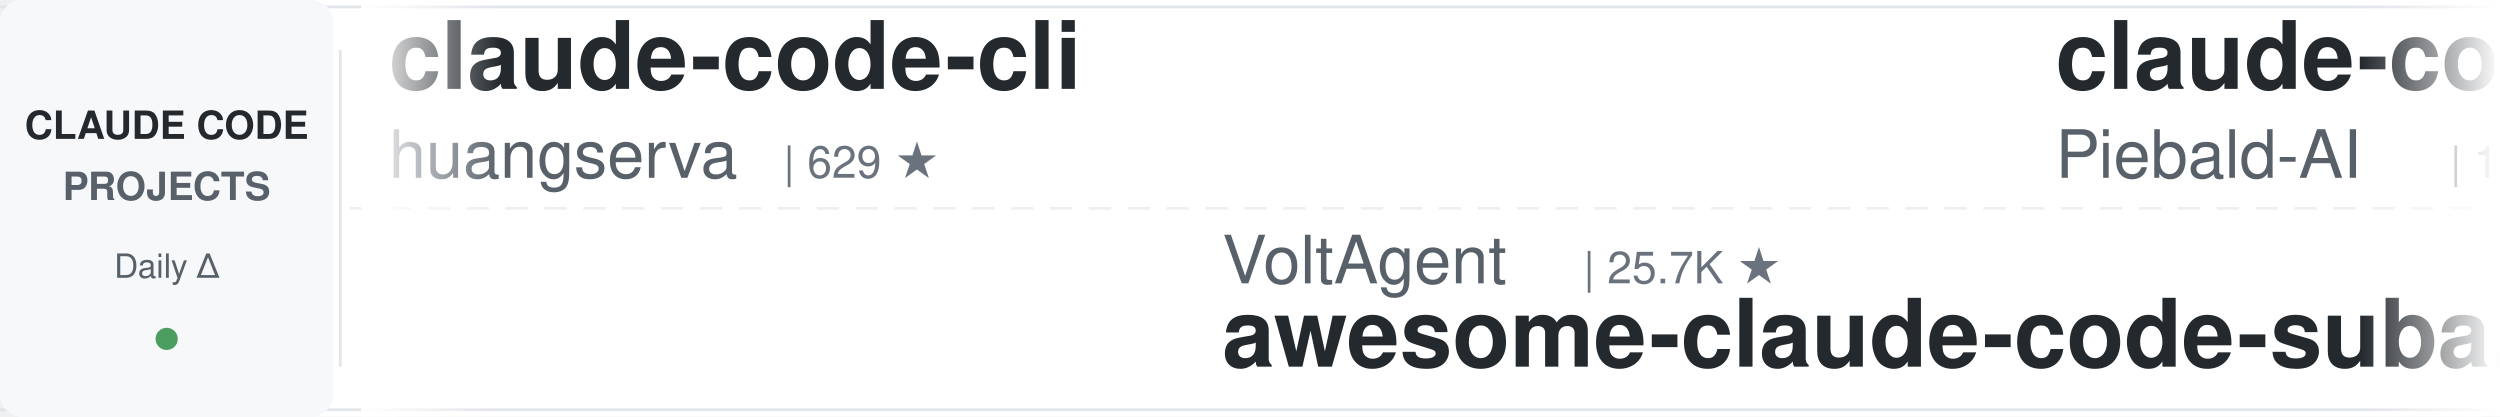
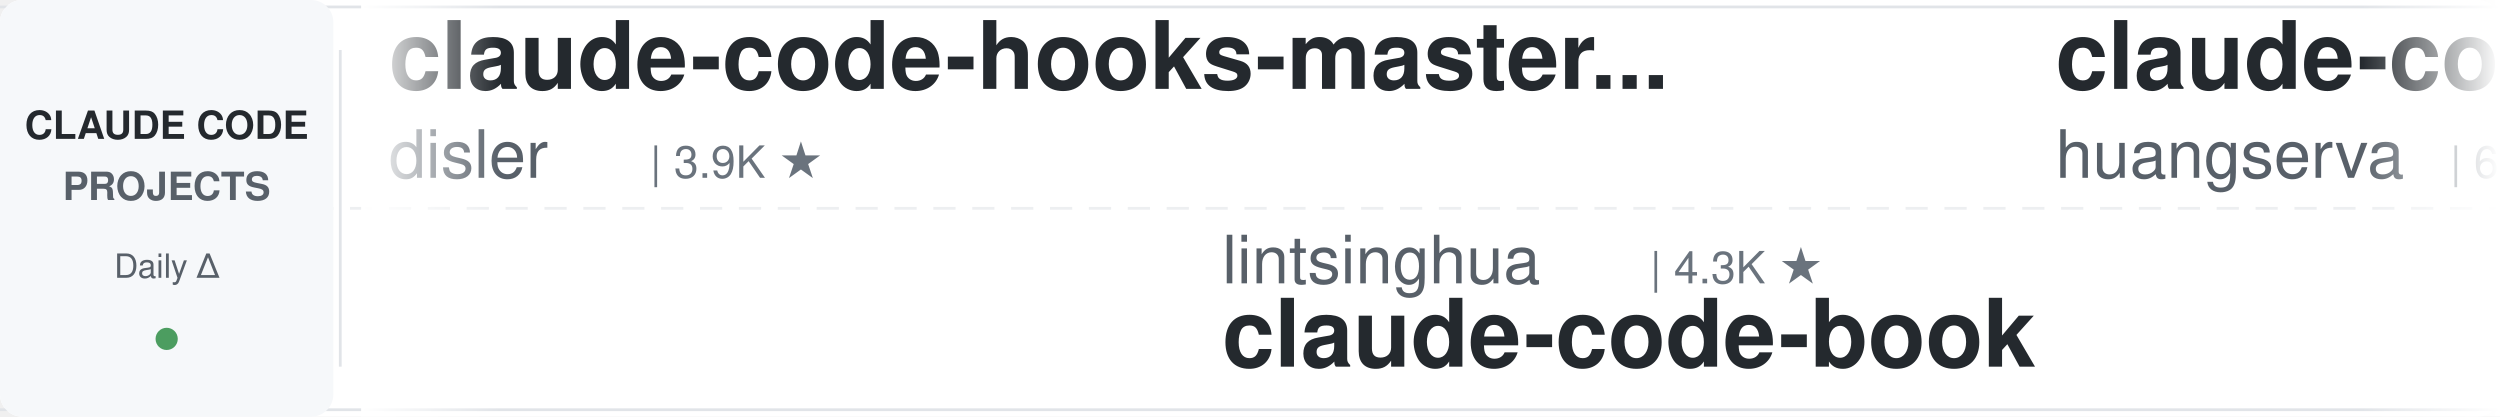
<svg xmlns="http://www.w3.org/2000/svg" width="900" height="150">
  <defs>
    <linearGradient id="leftFade" x1="0%" y1="0%" x2="100%" y2="0%">
      <stop offset="0%" style="stop-color:#ffffff;stop-opacity:1" />
      <stop offset="100%" style="stop-color:#ffffff;stop-opacity:0" />
    </linearGradient>
    <linearGradient id="rightFade" x1="0%" y1="0%" x2="100%" y2="0%">
      <stop offset="0%" style="stop-color:#ffffff;stop-opacity:0" />
      <stop offset="100%" style="stop-color:#ffffff;stop-opacity:1" />
    </linearGradient>
  </defs>
  <rect width="900" height="150" fill="#ffffff" rx="8" />
  <rect x="0" y="2" width="900" height="1" fill="#e1e4e8" />
  <rect x="0" y="147" width="900" height="1" fill="#e1e4e8" />
  <line x1="0" y1="75" x2="900" y2="75" stroke="#e1e4e8" stroke-width="1" stroke-dasharray="8 6" opacity="0.6" />
  <rect x="0" y="0" width="120" height="150" fill="#f6f8fa" rx="8" />
  <text x="60" y="50" font-family="-apple-system, BlinkMacSystemFont, 'Segoe UI', Helvetica, Arial, sans-serif" font-size="14" font-weight="600" fill="#24292e" text-anchor="middle">CLAUDE CODE</text>
  <text x="60" y="72" font-family="-apple-system, BlinkMacSystemFont, 'Segoe UI', Helvetica, Arial, sans-serif" font-size="14" font-weight="600" fill="#586069" text-anchor="middle">PROJECTS</text>
  <text x="60" y="100" font-family="-apple-system, BlinkMacSystemFont, 'Segoe UI', Helvetica, Arial, sans-serif" font-size="12" font-weight="500" fill="#586069" text-anchor="middle">Daily Δ</text>
  <circle cx="60" cy="122" r="4" fill="#22863a" opacity="0.8" />
  <rect x="122" y="18" width="1" height="114" fill="#e1e4e8" />
  <clipPath id="tickerClip">
    <rect x="130" y="0" width="770" height="150" />
  </clipPath>
  <g clip-path="url(#tickerClip)">
    <g id="tickerItems">
      <animateTransform attributeName="transform" attributeType="XML" type="translate" from="0 0" to="-3000 0" dur="54s" repeatCount="indefinite" />
      <g transform="translate(0, 0)">
+         <text x="140" y="32" font-family="-apple-system, BlinkMacSystemFont, 'Segoe UI', Helvetica, Arial, sans-serif" font-size="34" font-weight="600" fill="#24292e">claude-code-hooks-master...</text>
+         <text x="140" y="64" font-family="-apple-system, BlinkMacSystemFont, 'Segoe UI', Helvetica, Arial, sans-serif" font-size="24" font-weight="400" fill="#586069">disler</text>
+         <text x="234" y="64" font-family="-apple-system, BlinkMacSystemFont, 'Segoe UI', Helvetica, Arial, sans-serif" font-size="16" font-weight="500" fill="#6a737d">| 3.9K ★</text>
+       </g>
+       <g transform="translate(300, 0)">
+         <text x="140" y="102" font-family="-apple-system, BlinkMacSystemFont, 'Segoe UI', Helvetica, Arial, sans-serif" font-size="24" font-weight="400" fill="#586069">lintsinghua</text>
+         <text x="294" y="102" font-family="-apple-system, BlinkMacSystemFont, 'Segoe UI', Helvetica, Arial, sans-serif" font-size="16" font-weight="500" fill="#6a737d">| 4.3K ★</text>
+         <text x="140" y="132" font-family="-apple-system, BlinkMacSystemFont, 'Segoe UI', Helvetica, Arial, sans-serif" font-size="34" font-weight="600" fill="#24292e">claude-code-book</text>
+       </g>
+       <g transform="translate(600, 0)">
        <text x="140" y="32" font-family="-apple-system, BlinkMacSystemFont, 'Segoe UI', Helvetica, Arial, sans-serif" font-size="34" font-weight="600" fill="#24292e">claude-code-cli</text>
        <text x="140" y="64" font-family="-apple-system, BlinkMacSystemFont, 'Segoe UI', Helvetica, Arial, sans-serif" font-size="24" font-weight="400" fill="#586069">huangserva</text>
        <text x="282" y="64" font-family="-apple-system, BlinkMacSystemFont, 'Segoe UI', Helvetica, Arial, sans-serif" font-size="16" font-weight="500" fill="#6a737d">| 629 ★</text>
      </g>
-       <g transform="translate(300, 0)">
-         <text x="140" y="102" font-family="-apple-system, BlinkMacSystemFont, 'Segoe UI', Helvetica, Arial, sans-serif" font-size="24" font-weight="400" fill="#586069">VoltAgent</text>
-         <text x="270" y="102" font-family="-apple-system, BlinkMacSystemFont, 'Segoe UI', Helvetica, Arial, sans-serif" font-size="16" font-weight="500" fill="#6a737d">| 25.7K ★</text>
-         <text x="140" y="132" font-family="-apple-system, BlinkMacSystemFont, 'Segoe UI', Helvetica, Arial, sans-serif" font-size="34" font-weight="600" fill="#24292e">awesome-claude-code-suba...</text>
-       </g>
-       <g transform="translate(600, 0)">
-         <text x="140" y="32" font-family="-apple-system, BlinkMacSystemFont, 'Segoe UI', Helvetica, Arial, sans-serif" font-size="34" font-weight="600" fill="#24292e">claude-code-system-promp...</text>
-         <text x="140" y="64" font-family="-apple-system, BlinkMacSystemFont, 'Segoe UI', Helvetica, Arial, sans-serif" font-size="24" font-weight="400" fill="#586069">Piebald-AI</text>
-         <text x="282" y="64" font-family="-apple-system, BlinkMacSystemFont, 'Segoe UI', Helvetica, Arial, sans-serif" font-size="16" font-weight="500" fill="#6a737d">| 12.9K ★</text>
-       </g>
      <g transform="translate(900, 0)">
-         <text x="140" y="102" font-family="-apple-system, BlinkMacSystemFont, 'Segoe UI', Helvetica, Arial, sans-serif" font-size="24" font-weight="400" fill="#586069">Alishahryar1</text>
-         <text x="306" y="102" font-family="-apple-system, BlinkMacSystemFont, 'Segoe UI', Helvetica, Arial, sans-serif" font-size="16" font-weight="500" fill="#6a737d">| 59.1K ★</text>
-         <text x="140" y="132" font-family="-apple-system, BlinkMacSystemFont, 'Segoe UI', Helvetica, Arial, sans-serif" font-size="34" font-weight="600" fill="#24292e">free-claude-code</text>
+         <text x="140" y="102" font-family="-apple-system, BlinkMacSystemFont, 'Segoe UI', Helvetica, Arial, sans-serif" font-size="24" font-weight="400" fill="#586069">ykdojo</text>
+         <text x="234" y="102" font-family="-apple-system, BlinkMacSystemFont, 'Segoe UI', Helvetica, Arial, sans-serif" font-size="16" font-weight="500" fill="#6a737d">| 10.2K ★</text>
+         <text x="140" y="132" font-family="-apple-system, BlinkMacSystemFont, 'Segoe UI', Helvetica, Arial, sans-serif" font-size="34" font-weight="600" fill="#24292e">claude-code-tips</text>
      </g>
      <g transform="translate(1200, 0)">
-         <text x="140" y="32" font-family="-apple-system, BlinkMacSystemFont, 'Segoe UI', Helvetica, Arial, sans-serif" font-size="34" font-weight="600" fill="#24292e">claude-code-rust</text>
-         <text x="140" y="64" font-family="-apple-system, BlinkMacSystemFont, 'Segoe UI', Helvetica, Arial, sans-serif" font-size="24" font-weight="400" fill="#586069">lorryjovens-hub</text>
-         <text x="342" y="64" font-family="-apple-system, BlinkMacSystemFont, 'Segoe UI', Helvetica, Arial, sans-serif" font-size="16" font-weight="500" fill="#6a737d">| 1.7K ★</text>
+         <text x="140" y="32" font-family="-apple-system, BlinkMacSystemFont, 'Segoe UI', Helvetica, Arial, sans-serif" font-size="34" font-weight="600" fill="#24292e">claude-code-source</text>
+         <text x="140" y="64" font-family="-apple-system, BlinkMacSystemFont, 'Segoe UI', Helvetica, Arial, sans-serif" font-size="24" font-weight="400" fill="#586069">AprilNEA</text>
+         <text x="258" y="64" font-family="-apple-system, BlinkMacSystemFont, 'Segoe UI', Helvetica, Arial, sans-serif" font-size="16" font-weight="500" fill="#6a737d">| 393 ★</text>
      </g>
      <g transform="translate(1500, 0)">
+         <text x="140" y="102" font-family="-apple-system, BlinkMacSystemFont, 'Segoe UI', Helvetica, Arial, sans-serif" font-size="24" font-weight="400" fill="#586069">pedrohcgs</text>
+         <text x="270" y="102" font-family="-apple-system, BlinkMacSystemFont, 'Segoe UI', Helvetica, Arial, sans-serif" font-size="16" font-weight="500" fill="#6a737d">| 1.7K ★</text>
+         <text x="140" y="132" font-family="-apple-system, BlinkMacSystemFont, 'Segoe UI', Helvetica, Arial, sans-serif" font-size="34" font-weight="600" fill="#24292e">claude-code-my-workflow</text>
+       </g>
+       <g transform="translate(1800, 0)">
+         <text x="140" y="32" font-family="-apple-system, BlinkMacSystemFont, 'Segoe UI', Helvetica, Arial, sans-serif" font-size="34" font-weight="600" fill="#24292e">claude-code-skills</text>
+         <text x="140" y="64" font-family="-apple-system, BlinkMacSystemFont, 'Segoe UI', Helvetica, Arial, sans-serif" font-size="24" font-weight="400" fill="#586069">daymade</text>
+         <text x="246" y="64" font-family="-apple-system, BlinkMacSystemFont, 'Segoe UI', Helvetica, Arial, sans-serif" font-size="16" font-weight="500" fill="#6a737d">| 1.5K ★</text>
+       </g>
+       <g transform="translate(2100, 0)">
+         <text x="140" y="102" font-family="-apple-system, BlinkMacSystemFont, 'Segoe UI', Helvetica, Arial, sans-serif" font-size="24" font-weight="400" fill="#586069">techjarves</text>
+         <text x="282" y="102" font-family="-apple-system, BlinkMacSystemFont, 'Segoe UI', Helvetica, Arial, sans-serif" font-size="16" font-weight="500" fill="#6a737d">| 1.6K ★</text>
+         <text x="140" y="132" font-family="-apple-system, BlinkMacSystemFont, 'Segoe UI', Helvetica, Arial, sans-serif" font-size="34" font-weight="600" fill="#24292e">ClaudeCode-Portable</text>
+       </g>
+       <g transform="translate(2400, 0)">
+         <text x="140" y="32" font-family="-apple-system, BlinkMacSystemFont, 'Segoe UI', Helvetica, Arial, sans-serif" font-size="34" font-weight="600" fill="#24292e">claude-code-router</text>
+         <text x="140" y="64" font-family="-apple-system, BlinkMacSystemFont, 'Segoe UI', Helvetica, Arial, sans-serif" font-size="24" font-weight="400" fill="#586069">musistudio</text>
+         <text x="282" y="64" font-family="-apple-system, BlinkMacSystemFont, 'Segoe UI', Helvetica, Arial, sans-serif" font-size="16" font-weight="500" fill="#6a737d">| 37.6K ★</text>
+       </g>
+       <g transform="translate(2700, 0)">
+         <text x="140" y="102" font-family="-apple-system, BlinkMacSystemFont, 'Segoe UI', Helvetica, Arial, sans-serif" font-size="24" font-weight="400" fill="#586069">anthropics</text>
+         <text x="282" y="102" font-family="-apple-system, BlinkMacSystemFont, 'Segoe UI', Helvetica, Arial, sans-serif" font-size="16" font-weight="500" fill="#6a737d">| 6.4K ★</text>
+         <text x="140" y="132" font-family="-apple-system, BlinkMacSystemFont, 'Segoe UI', Helvetica, Arial, sans-serif" font-size="34" font-weight="600" fill="#24292e">claude-code-security-rev...</text>
+       </g>
+       <g transform="translate(3000, 0)">
+         <text x="140" y="32" font-family="-apple-system, BlinkMacSystemFont, 'Segoe UI', Helvetica, Arial, sans-serif" font-size="34" font-weight="600" fill="#24292e">claude-code-hooks-master...</text>
+         <text x="140" y="64" font-family="-apple-system, BlinkMacSystemFont, 'Segoe UI', Helvetica, Arial, sans-serif" font-size="24" font-weight="400" fill="#586069">disler</text>
+         <text x="234" y="64" font-family="-apple-system, BlinkMacSystemFont, 'Segoe UI', Helvetica, Arial, sans-serif" font-size="16" font-weight="500" fill="#6a737d">| 3.9K ★</text>
+       </g>
+       <g transform="translate(3300, 0)">
        <text x="140" y="102" font-family="-apple-system, BlinkMacSystemFont, 'Segoe UI', Helvetica, Arial, sans-serif" font-size="24" font-weight="400" fill="#586069">lintsinghua</text>
        <text x="294" y="102" font-family="-apple-system, BlinkMacSystemFont, 'Segoe UI', Helvetica, Arial, sans-serif" font-size="16" font-weight="500" fill="#6a737d">| 4.3K ★</text>
        <text x="140" y="132" font-family="-apple-system, BlinkMacSystemFont, 'Segoe UI', Helvetica, Arial, sans-serif" font-size="34" font-weight="600" fill="#24292e">claude-code-book</text>
      </g>
-       <g transform="translate(1800, 0)">
-         <text x="140" y="32" font-family="-apple-system, BlinkMacSystemFont, 'Segoe UI', Helvetica, Arial, sans-serif" font-size="34" font-weight="600" fill="#24292e">claude-code-rev</text>
-         <text x="140" y="64" font-family="-apple-system, BlinkMacSystemFont, 'Segoe UI', Helvetica, Arial, sans-serif" font-size="24" font-weight="400" fill="#586069">oboard</text>
-         <text x="234" y="64" font-family="-apple-system, BlinkMacSystemFont, 'Segoe UI', Helvetica, Arial, sans-serif" font-size="16" font-weight="500" fill="#6a737d">| 3.3K ★</text>
-       </g>
-       <g transform="translate(2100, 0)">
-         <text x="140" y="102" font-family="-apple-system, BlinkMacSystemFont, 'Segoe UI', Helvetica, Arial, sans-serif" font-size="24" font-weight="400" fill="#586069">shanraisshan</text>
-         <text x="306" y="102" font-family="-apple-system, BlinkMacSystemFont, 'Segoe UI', Helvetica, Arial, sans-serif" font-size="16" font-weight="500" fill="#6a737d">| 67.5K ★</text>
-         <text x="140" y="132" font-family="-apple-system, BlinkMacSystemFont, 'Segoe UI', Helvetica, Arial, sans-serif" font-size="34" font-weight="600" fill="#24292e">claude-code-best-practic...</text>
-       </g>
-       <g transform="translate(2400, 0)">
-         <text x="140" y="32" font-family="-apple-system, BlinkMacSystemFont, 'Segoe UI', Helvetica, Arial, sans-serif" font-size="34" font-weight="600" fill="#24292e">ralph-claude-code</text>
-         <text x="140" y="64" font-family="-apple-system, BlinkMacSystemFont, 'Segoe UI', Helvetica, Arial, sans-serif" font-size="24" font-weight="400" fill="#586069">frankbria</text>
-         <text x="270" y="64" font-family="-apple-system, BlinkMacSystemFont, 'Segoe UI', Helvetica, Arial, sans-serif" font-size="16" font-weight="500" fill="#6a737d">| 9.7K ★</text>
-       </g>
-       <g transform="translate(2700, 0)">
-         <text x="140" y="102" font-family="-apple-system, BlinkMacSystemFont, 'Segoe UI', Helvetica, Arial, sans-serif" font-size="24" font-weight="400" fill="#586069">ccplugins</text>
-         <text x="270" y="102" font-family="-apple-system, BlinkMacSystemFont, 'Segoe UI', Helvetica, Arial, sans-serif" font-size="16" font-weight="500" fill="#6a737d">| 970 ★</text>
-         <text x="140" y="132" font-family="-apple-system, BlinkMacSystemFont, 'Segoe UI', Helvetica, Arial, sans-serif" font-size="34" font-weight="600" fill="#24292e">awesome-claude-code-plug...</text>
-       </g>
-       <g transform="translate(3000, 0)">
+       <g transform="translate(3600, 0)">
        <text x="140" y="32" font-family="-apple-system, BlinkMacSystemFont, 'Segoe UI', Helvetica, Arial, sans-serif" font-size="34" font-weight="600" fill="#24292e">claude-code-cli</text>
        <text x="140" y="64" font-family="-apple-system, BlinkMacSystemFont, 'Segoe UI', Helvetica, Arial, sans-serif" font-size="24" font-weight="400" fill="#586069">huangserva</text>
        <text x="282" y="64" font-family="-apple-system, BlinkMacSystemFont, 'Segoe UI', Helvetica, Arial, sans-serif" font-size="16" font-weight="500" fill="#6a737d">| 629 ★</text>
      </g>
-       <g transform="translate(3300, 0)">
-         <text x="140" y="102" font-family="-apple-system, BlinkMacSystemFont, 'Segoe UI', Helvetica, Arial, sans-serif" font-size="24" font-weight="400" fill="#586069">VoltAgent</text>
-         <text x="270" y="102" font-family="-apple-system, BlinkMacSystemFont, 'Segoe UI', Helvetica, Arial, sans-serif" font-size="16" font-weight="500" fill="#6a737d">| 25.7K ★</text>
-         <text x="140" y="132" font-family="-apple-system, BlinkMacSystemFont, 'Segoe UI', Helvetica, Arial, sans-serif" font-size="34" font-weight="600" fill="#24292e">awesome-claude-code-suba...</text>
-       </g>
-       <g transform="translate(3600, 0)">
-         <text x="140" y="32" font-family="-apple-system, BlinkMacSystemFont, 'Segoe UI', Helvetica, Arial, sans-serif" font-size="34" font-weight="600" fill="#24292e">claude-code-system-promp...</text>
-         <text x="140" y="64" font-family="-apple-system, BlinkMacSystemFont, 'Segoe UI', Helvetica, Arial, sans-serif" font-size="24" font-weight="400" fill="#586069">Piebald-AI</text>
-         <text x="282" y="64" font-family="-apple-system, BlinkMacSystemFont, 'Segoe UI', Helvetica, Arial, sans-serif" font-size="16" font-weight="500" fill="#6a737d">| 12.9K ★</text>
-       </g>
      <g transform="translate(3900, 0)">
-         <text x="140" y="102" font-family="-apple-system, BlinkMacSystemFont, 'Segoe UI', Helvetica, Arial, sans-serif" font-size="24" font-weight="400" fill="#586069">Alishahryar1</text>
-         <text x="306" y="102" font-family="-apple-system, BlinkMacSystemFont, 'Segoe UI', Helvetica, Arial, sans-serif" font-size="16" font-weight="500" fill="#6a737d">| 59.1K ★</text>
-         <text x="140" y="132" font-family="-apple-system, BlinkMacSystemFont, 'Segoe UI', Helvetica, Arial, sans-serif" font-size="34" font-weight="600" fill="#24292e">free-claude-code</text>
+         <text x="140" y="102" font-family="-apple-system, BlinkMacSystemFont, 'Segoe UI', Helvetica, Arial, sans-serif" font-size="24" font-weight="400" fill="#586069">ykdojo</text>
+         <text x="234" y="102" font-family="-apple-system, BlinkMacSystemFont, 'Segoe UI', Helvetica, Arial, sans-serif" font-size="16" font-weight="500" fill="#6a737d">| 10.2K ★</text>
+         <text x="140" y="132" font-family="-apple-system, BlinkMacSystemFont, 'Segoe UI', Helvetica, Arial, sans-serif" font-size="34" font-weight="600" fill="#24292e">claude-code-tips</text>
      </g>
    </g>
  </g>
  <rect x="130" y="0" width="50" height="150" fill="url(#leftFade)" />
  <rect x="850" y="0" width="50" height="150" fill="url(#rightFade)" />
</svg>
